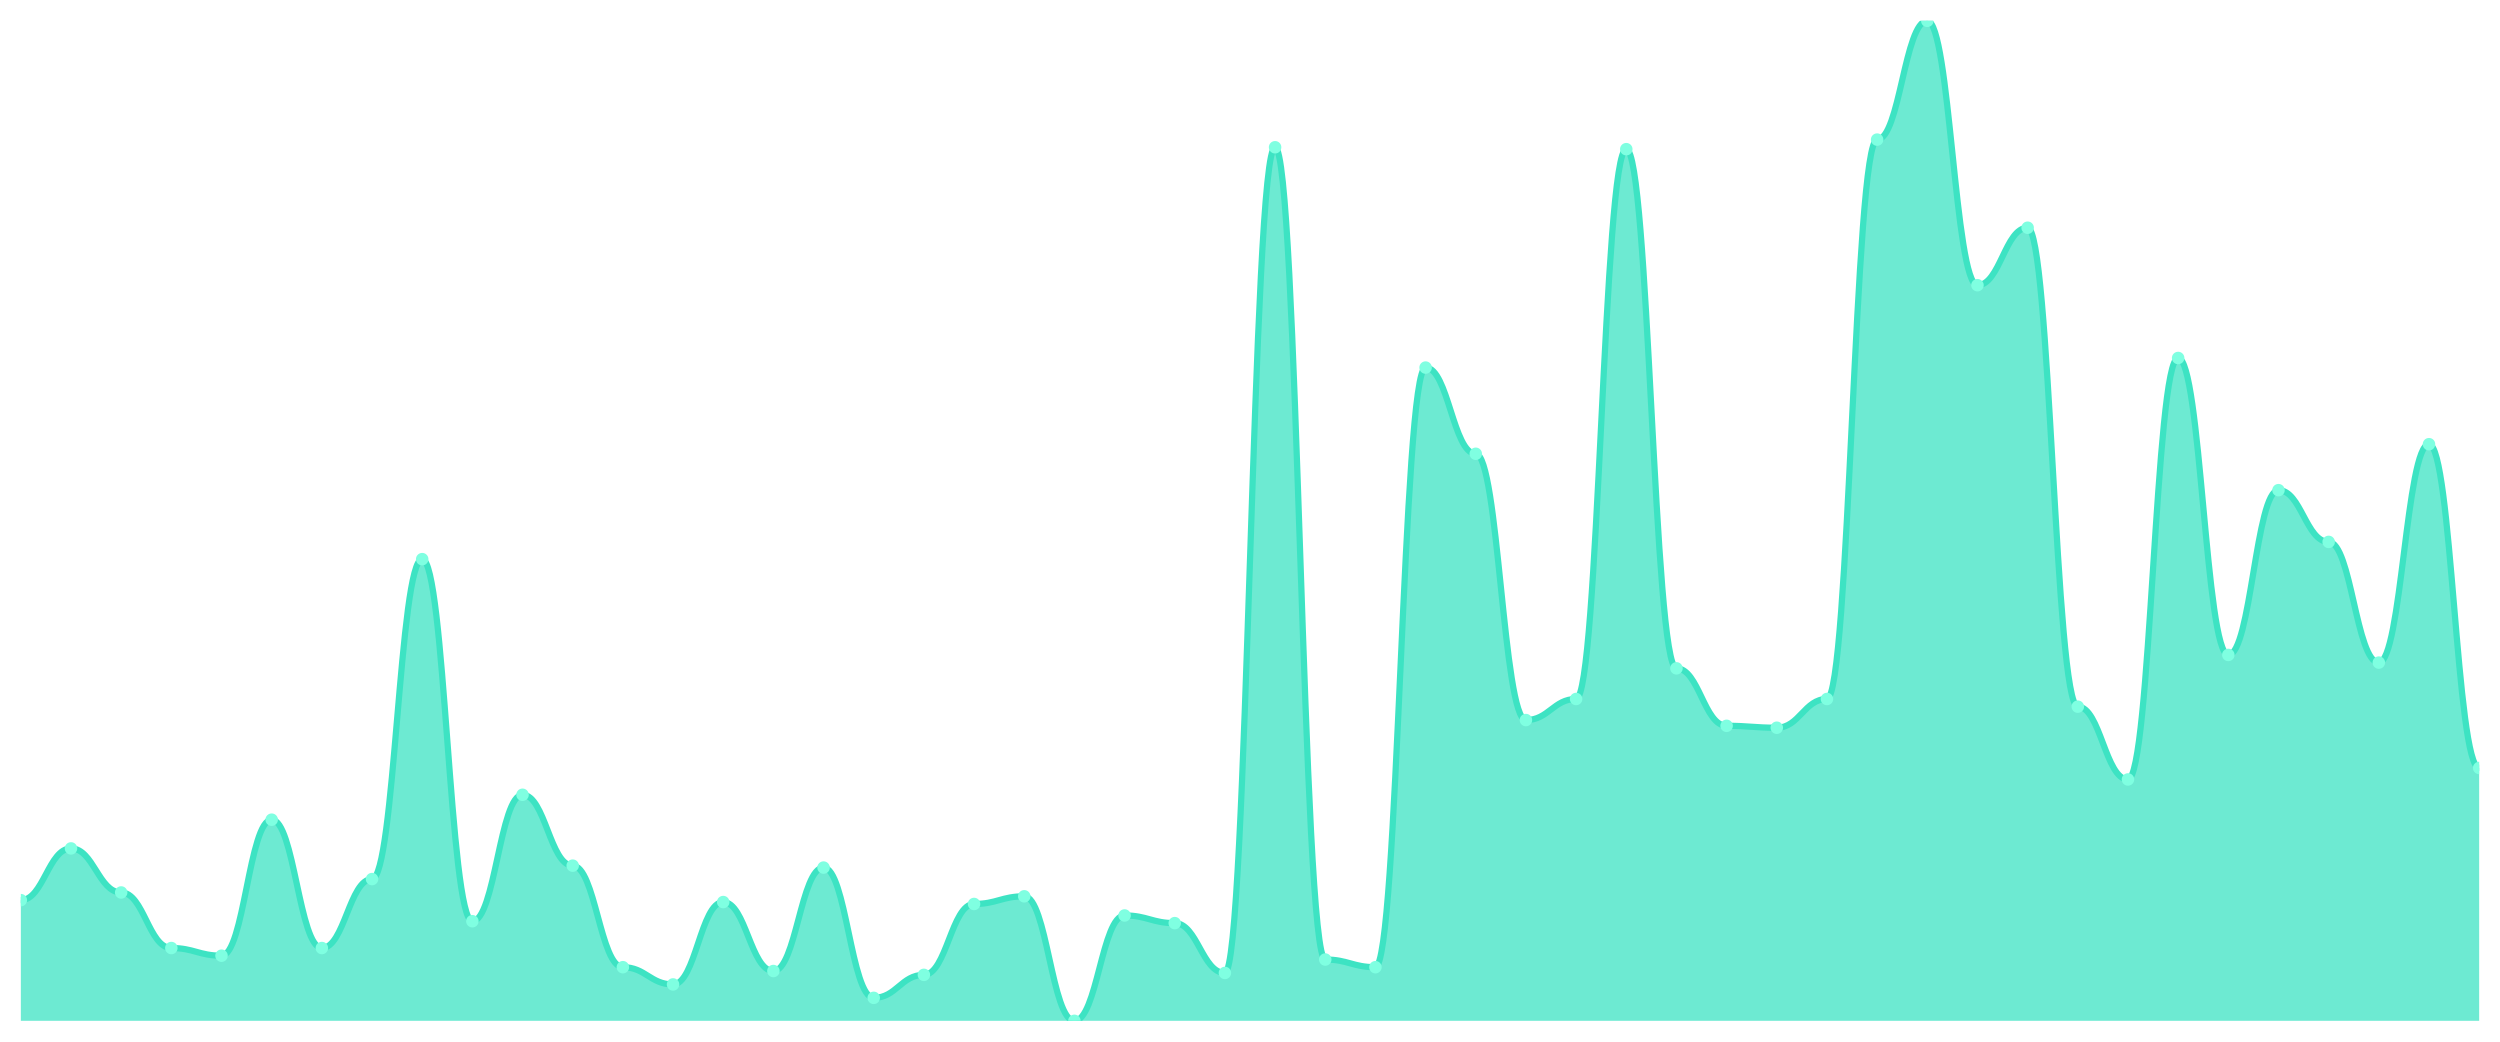
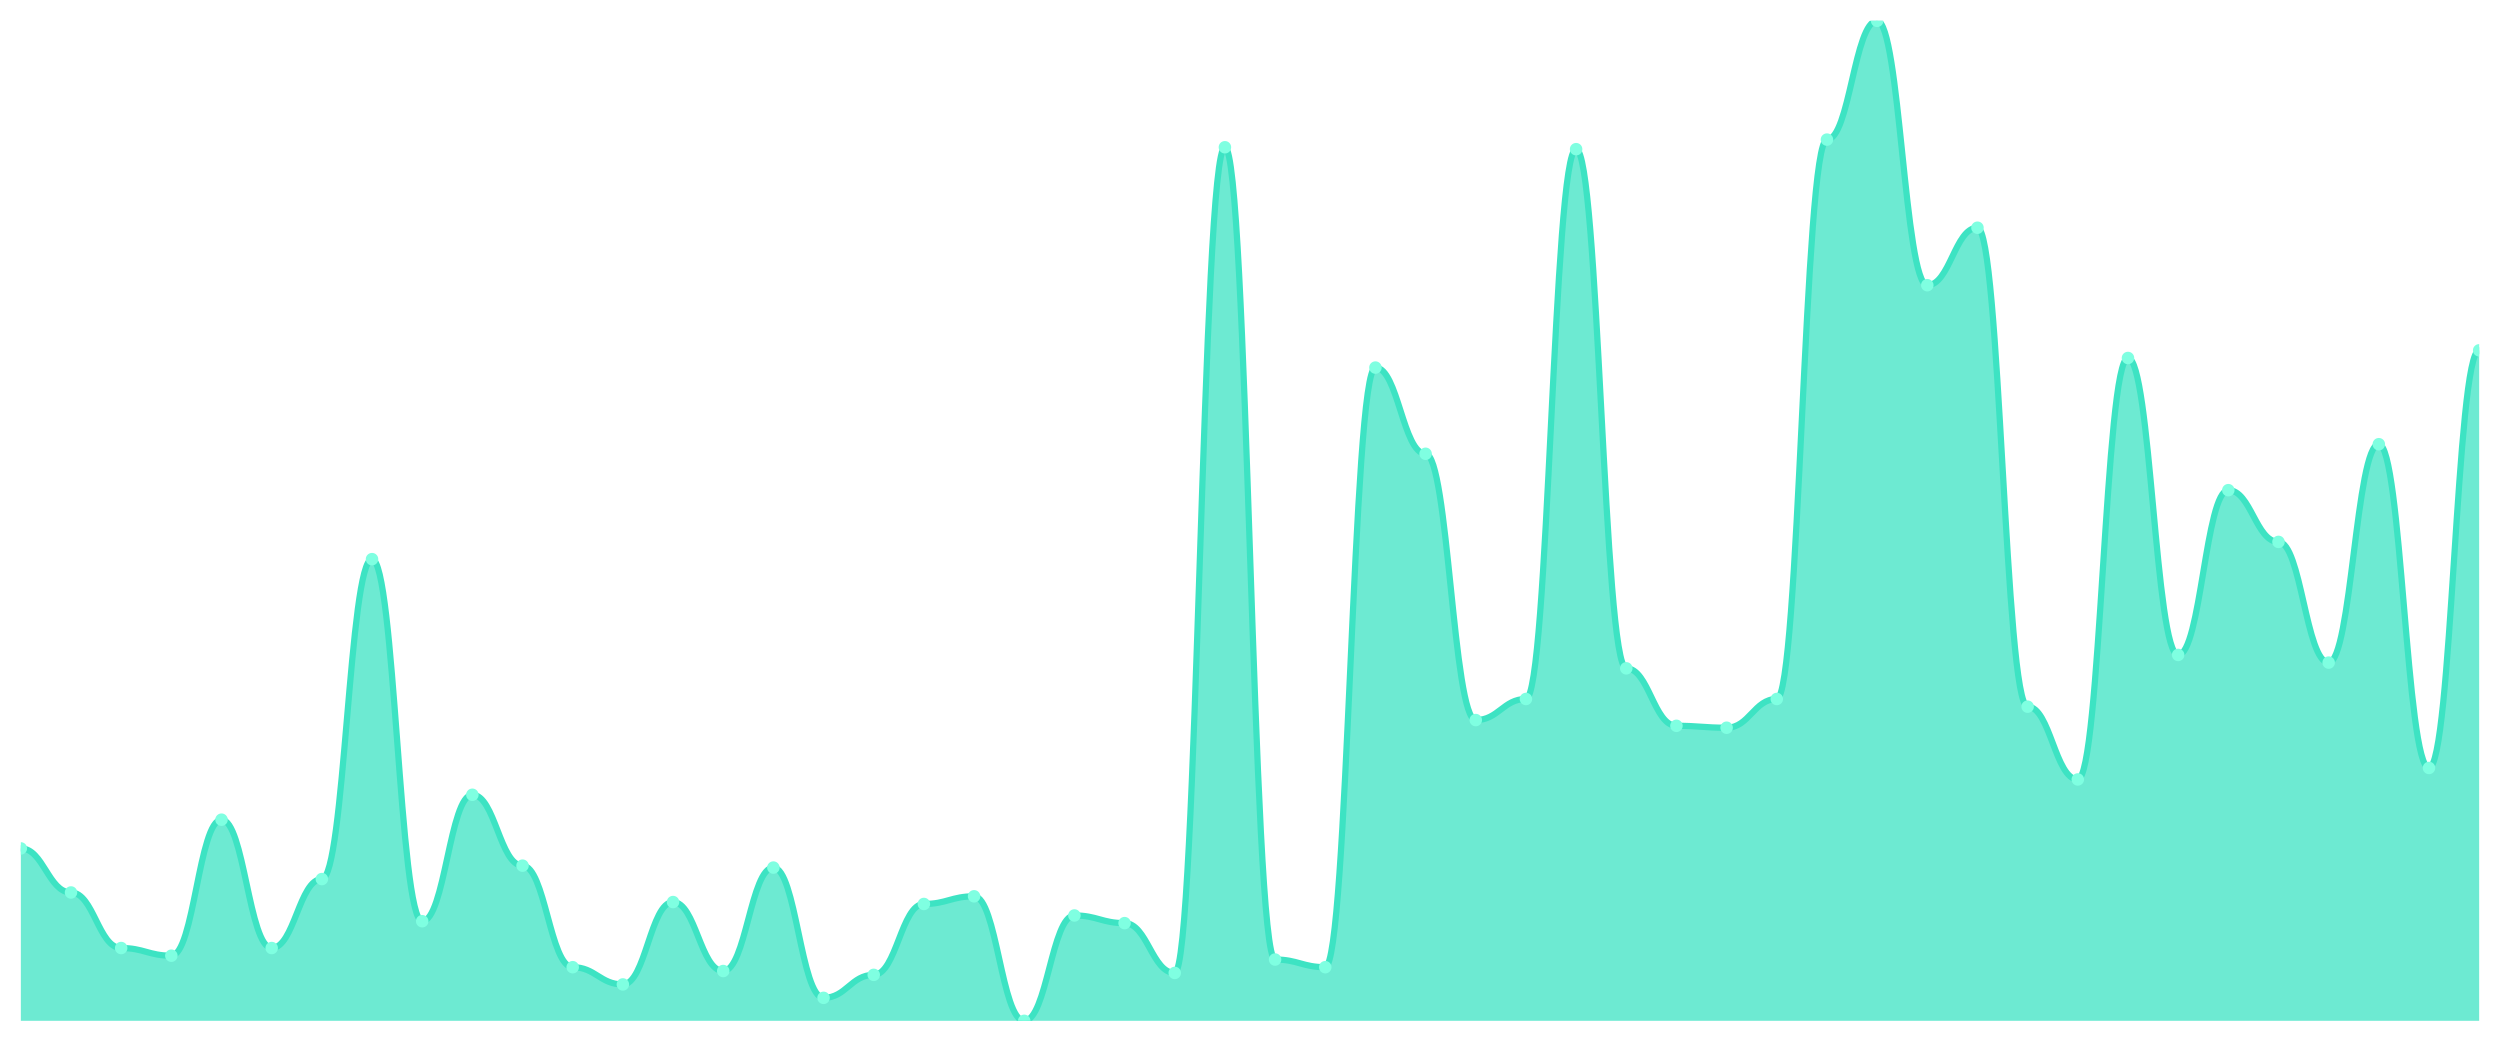
<svg xmlns="http://www.w3.org/2000/svg" viewBox="0 0 1200 500" width="1200" height="500">
  <defs>
    <clipPath id="c">
      <rect x="10" y="10" width="1180" height="480" />
    </clipPath>
  </defs>
  <rect width="1200" height="500" fill="none" />
  <g clip-path="url(#c)">
-     <path d="M 10,490 L 10,432.069 C 20.837,432.069 23.245,407.241 34.082,407.241 C 44.918,407.241 47.327,428.391 58.163,428.391 C 69,428.391 71.408,455.057 82.245,455.057 C 93.082,455.057 95.49,458.736 106.327,458.736 C 117.163,458.736 119.571,393.448 130.408,393.448 C 141.245,393.448 143.653,455.057 154.49,455.057 C 165.327,455.057 167.735,421.954 178.571,421.954 C 189.408,421.954 191.816,268.391 202.653,268.391 C 213.49,268.391 215.898,442.184 226.735,442.184 C 237.571,442.184 239.98,381.494 250.816,381.494 C 261.653,381.494 264.061,415.517 274.898,415.517 C 285.735,415.517 288.143,464.253 298.98,464.253 C 309.816,464.253 312.224,472.529 323.061,472.529 C 333.898,472.529 336.306,432.989 347.143,432.989 C 357.98,432.989 360.388,466.092 371.224,466.092 C 382.061,466.092 384.469,416.437 395.306,416.437 C 406.143,416.437 408.551,478.966 419.388,478.966 C 430.224,478.966 432.633,467.931 443.469,467.931 C 454.306,467.931 456.714,433.908 467.551,433.908 C 478.388,433.908 480.796,430.23 491.633,430.23 C 502.469,430.23 504.878,490 515.714,490 C 526.551,490 528.959,439.425 539.796,439.425 C 550.633,439.425 553.041,443.103 563.878,443.103 C 574.714,443.103 577.122,467.011 587.959,467.011 C 598.796,467.011 601.204,70.69 612.041,70.69 C 622.878,70.69 625.286,460.575 636.122,460.575 C 646.959,460.575 649.367,464.253 660.204,464.253 C 671.041,464.253 673.449,176.437 684.286,176.437 C 695.122,176.437 697.531,217.816 708.367,217.816 C 719.204,217.816 721.612,345.632 732.449,345.632 C 743.286,345.632 745.694,335.517 756.531,335.517 C 767.367,335.517 769.776,71.609 780.612,71.609 C 791.449,71.609 793.857,320.805 804.694,320.805 C 815.531,320.805 817.939,348.391 828.776,348.391 C 839.612,348.391 842.02,349.31 852.857,349.31 C 863.694,349.31 866.102,335.517 876.939,335.517 C 887.776,335.517 890.184,67.011 901.02,67.011 C 911.857,67.011 914.265,10 925.102,10 C 935.939,10 938.347,136.897 949.184,136.897 C 960.02,136.897 962.429,109.31 973.265,109.31 C 984.102,109.31 986.51,339.195 997.347,339.195 C 1008.184,339.195 1010.592,374.138 1021.429,374.138 C 1032.265,374.138 1034.673,171.839 1045.51,171.839 C 1056.347,171.839 1058.755,314.368 1069.592,314.368 C 1080.429,314.368 1082.837,235.287 1093.673,235.287 C 1104.51,235.287 1106.918,260.115 1117.755,260.115 C 1128.592,260.115 1131,318.046 1141.837,318.046 C 1152.673,318.046 1155.082,213.218 1165.918,213.218 C 1176.755,213.218 1179.163,368.621 1190,368.621 L 1190,490 Z" fill="rgba(61,227,195,0.75)" />
-     <path d="M 10,432.069 C 20.837,432.069 23.245,407.241 34.082,407.241 C 44.918,407.241 47.327,428.391 58.163,428.391 C 69,428.391 71.408,455.057 82.245,455.057 C 93.082,455.057 95.49,458.736 106.327,458.736 C 117.163,458.736 119.571,393.448 130.408,393.448 C 141.245,393.448 143.653,455.057 154.49,455.057 C 165.327,455.057 167.735,421.954 178.571,421.954 C 189.408,421.954 191.816,268.391 202.653,268.391 C 213.49,268.391 215.898,442.184 226.735,442.184 C 237.571,442.184 239.98,381.494 250.816,381.494 C 261.653,381.494 264.061,415.517 274.898,415.517 C 285.735,415.517 288.143,464.253 298.98,464.253 C 309.816,464.253 312.224,472.529 323.061,472.529 C 333.898,472.529 336.306,432.989 347.143,432.989 C 357.98,432.989 360.388,466.092 371.224,466.092 C 382.061,466.092 384.469,416.437 395.306,416.437 C 406.143,416.437 408.551,478.966 419.388,478.966 C 430.224,478.966 432.633,467.931 443.469,467.931 C 454.306,467.931 456.714,433.908 467.551,433.908 C 478.388,433.908 480.796,430.23 491.633,430.23 C 502.469,430.23 504.878,490 515.714,490 C 526.551,490 528.959,439.425 539.796,439.425 C 550.633,439.425 553.041,443.103 563.878,443.103 C 574.714,443.103 577.122,467.011 587.959,467.011 C 598.796,467.011 601.204,70.69 612.041,70.69 C 622.878,70.69 625.286,460.575 636.122,460.575 C 646.959,460.575 649.367,464.253 660.204,464.253 C 671.041,464.253 673.449,176.437 684.286,176.437 C 695.122,176.437 697.531,217.816 708.367,217.816 C 719.204,217.816 721.612,345.632 732.449,345.632 C 743.286,345.632 745.694,335.517 756.531,335.517 C 767.367,335.517 769.776,71.609 780.612,71.609 C 791.449,71.609 793.857,320.805 804.694,320.805 C 815.531,320.805 817.939,348.391 828.776,348.391 C 839.612,348.391 842.02,349.31 852.857,349.31 C 863.694,349.31 866.102,335.517 876.939,335.517 C 887.776,335.517 890.184,67.011 901.02,67.011 C 911.857,67.011 914.265,10 925.102,10 C 935.939,10 938.347,136.897 949.184,136.897 C 960.02,136.897 962.429,109.31 973.265,109.31 C 984.102,109.31 986.51,339.195 997.347,339.195 C 1008.184,339.195 1010.592,374.138 1021.429,374.138 C 1032.265,374.138 1034.673,171.839 1045.51,171.839 C 1056.347,171.839 1058.755,314.368 1069.592,314.368 C 1080.429,314.368 1082.837,235.287 1093.673,235.287 C 1104.51,235.287 1106.918,260.115 1117.755,260.115 C 1128.592,260.115 1131,318.046 1141.837,318.046 C 1152.673,318.046 1155.082,213.218 1165.918,213.218 C 1176.755,213.218 1179.163,368.621 1190,368.621" fill="none" stroke="#3de3c3" stroke-width="3" stroke-linecap="round" stroke-linejoin="round" />
-     <circle cx="10" cy="432.069" r="3" fill="#7fffe1" />
-     <circle cx="34.082" cy="407.241" r="3" fill="#7fffe1" />
-     <circle cx="58.163" cy="428.391" r="3" fill="#7fffe1" />
-     <circle cx="82.245" cy="455.057" r="3" fill="#7fffe1" />
-     <circle cx="106.327" cy="458.736" r="3" fill="#7fffe1" />
-     <circle cx="130.408" cy="393.448" r="3" fill="#7fffe1" />
-     <circle cx="154.49" cy="455.057" r="3" fill="#7fffe1" />
-     <circle cx="178.571" cy="421.954" r="3" fill="#7fffe1" />
-     <circle cx="202.653" cy="268.391" r="3" fill="#7fffe1" />
-     <circle cx="226.735" cy="442.184" r="3" fill="#7fffe1" />
-     <circle cx="250.816" cy="381.494" r="3" fill="#7fffe1" />
-     <circle cx="274.898" cy="415.517" r="3" fill="#7fffe1" />
-     <circle cx="298.98" cy="464.253" r="3" fill="#7fffe1" />
-     <circle cx="323.061" cy="472.529" r="3" fill="#7fffe1" />
-     <circle cx="347.143" cy="432.989" r="3" fill="#7fffe1" />
-     <circle cx="371.224" cy="466.092" r="3" fill="#7fffe1" />
-     <circle cx="395.306" cy="416.437" r="3" fill="#7fffe1" />
-     <circle cx="419.388" cy="478.966" r="3" fill="#7fffe1" />
-     <circle cx="443.469" cy="467.931" r="3" fill="#7fffe1" />
-     <circle cx="467.551" cy="433.908" r="3" fill="#7fffe1" />
-     <circle cx="491.633" cy="430.23" r="3" fill="#7fffe1" />
-     <circle cx="515.714" cy="490" r="3" fill="#7fffe1" />
-     <circle cx="539.796" cy="439.425" r="3" fill="#7fffe1" />
-     <circle cx="563.878" cy="443.103" r="3" fill="#7fffe1" />
-     <circle cx="587.959" cy="467.011" r="3" fill="#7fffe1" />
-     <circle cx="612.041" cy="70.69" r="3" fill="#7fffe1" />
-     <circle cx="636.122" cy="460.575" r="3" fill="#7fffe1" />
-     <circle cx="660.204" cy="464.253" r="3" fill="#7fffe1" />
-     <circle cx="684.286" cy="176.437" r="3" fill="#7fffe1" />
-     <circle cx="708.367" cy="217.816" r="3" fill="#7fffe1" />
-     <circle cx="732.449" cy="345.632" r="3" fill="#7fffe1" />
-     <circle cx="756.531" cy="335.517" r="3" fill="#7fffe1" />
-     <circle cx="780.612" cy="71.609" r="3" fill="#7fffe1" />
-     <circle cx="804.694" cy="320.805" r="3" fill="#7fffe1" />
-     <circle cx="828.776" cy="348.391" r="3" fill="#7fffe1" />
-     <circle cx="852.857" cy="349.31" r="3" fill="#7fffe1" />
-     <circle cx="876.939" cy="335.517" r="3" fill="#7fffe1" />
-     <circle cx="901.02" cy="67.011" r="3" fill="#7fffe1" />
-     <circle cx="925.102" cy="10" r="3" fill="#7fffe1" />
-     <circle cx="949.184" cy="136.897" r="3" fill="#7fffe1" />
-     <circle cx="973.265" cy="109.31" r="3" fill="#7fffe1" />
-     <circle cx="997.347" cy="339.195" r="3" fill="#7fffe1" />
-     <circle cx="1021.429" cy="374.138" r="3" fill="#7fffe1" />
-     <circle cx="1045.51" cy="171.839" r="3" fill="#7fffe1" />
-     <circle cx="1069.592" cy="314.368" r="3" fill="#7fffe1" />
-     <circle cx="1093.673" cy="235.287" r="3" fill="#7fffe1" />
-     <circle cx="1117.755" cy="260.115" r="3" fill="#7fffe1" />
-     <circle cx="1141.837" cy="318.046" r="3" fill="#7fffe1" />
-     <circle cx="1165.918" cy="213.218" r="3" fill="#7fffe1" />
-     <circle cx="1190" cy="368.621" r="3" fill="#7fffe1" />
+     <path d="M 10,490 L 10,407.241 C 20.837,407.241 23.245,428.391 34.082,428.391 C 44.918,428.391 47.327,455.057 58.163,455.057 C 69,455.057 71.408,458.736 82.245,458.736 C 93.082,458.736 95.49,393.448 106.327,393.448 C 117.163,393.448 119.571,455.057 130.408,455.057 C 141.245,455.057 143.653,421.954 154.49,421.954 C 165.327,421.954 167.735,268.391 178.571,268.391 C 189.408,268.391 191.816,442.184 202.653,442.184 C 213.49,442.184 215.898,381.494 226.735,381.494 C 237.571,381.494 239.98,415.517 250.816,415.517 C 261.653,415.517 264.061,464.253 274.898,464.253 C 285.735,464.253 288.143,472.529 298.98,472.529 C 309.816,472.529 312.224,432.989 323.061,432.989 C 333.898,432.989 336.306,466.092 347.143,466.092 C 357.98,466.092 360.388,416.437 371.224,416.437 C 382.061,416.437 384.469,478.966 395.306,478.966 C 406.143,478.966 408.551,467.931 419.388,467.931 C 430.224,467.931 432.633,433.908 443.469,433.908 C 454.306,433.908 456.714,430.23 467.551,430.23 C 478.388,430.23 480.796,490 491.633,490 C 502.469,490 504.878,439.425 515.714,439.425 C 526.551,439.425 528.959,443.103 539.796,443.103 C 550.633,443.103 553.041,467.011 563.878,467.011 C 574.714,467.011 577.122,70.69 587.959,70.69 C 598.796,70.69 601.204,460.575 612.041,460.575 C 622.878,460.575 625.286,464.253 636.122,464.253 C 646.959,464.253 649.367,176.437 660.204,176.437 C 671.041,176.437 673.449,217.816 684.286,217.816 C 695.122,217.816 697.531,345.632 708.367,345.632 C 719.204,345.632 721.612,335.517 732.449,335.517 C 743.286,335.517 745.694,71.609 756.531,71.609 C 767.367,71.609 769.776,320.805 780.612,320.805 C 791.449,320.805 793.857,348.391 804.694,348.391 C 815.531,348.391 817.939,349.31 828.776,349.31 C 839.612,349.31 842.02,335.517 852.857,335.517 C 863.694,335.517 866.102,67.011 876.939,67.011 C 887.776,67.011 890.184,10 901.02,10 C 911.857,10 914.265,136.897 925.102,136.897 C 935.939,136.897 938.347,109.31 949.184,109.31 C 960.02,109.31 962.429,339.195 973.265,339.195 C 984.102,339.195 986.51,374.138 997.347,374.138 C 1008.184,374.138 1010.592,171.839 1021.429,171.839 C 1032.265,171.839 1034.673,314.368 1045.51,314.368 C 1056.347,314.368 1058.755,235.287 1069.592,235.287 C 1080.429,235.287 1082.837,260.115 1093.673,260.115 C 1104.51,260.115 1106.918,318.046 1117.755,318.046 C 1128.592,318.046 1131,213.218 1141.837,213.218 C 1152.673,213.218 1155.082,368.621 1165.918,368.621 C 1176.755,368.621 1179.163,168.161 1190,168.161 L 1190,490 Z" fill="rgba(61,227,195,0.75)" />
+     <path d="M 10,407.241 C 20.837,407.241 23.245,428.391 34.082,428.391 C 44.918,428.391 47.327,455.057 58.163,455.057 C 69,455.057 71.408,458.736 82.245,458.736 C 93.082,458.736 95.49,393.448 106.327,393.448 C 117.163,393.448 119.571,455.057 130.408,455.057 C 141.245,455.057 143.653,421.954 154.49,421.954 C 165.327,421.954 167.735,268.391 178.571,268.391 C 189.408,268.391 191.816,442.184 202.653,442.184 C 213.49,442.184 215.898,381.494 226.735,381.494 C 237.571,381.494 239.98,415.517 250.816,415.517 C 261.653,415.517 264.061,464.253 274.898,464.253 C 285.735,464.253 288.143,472.529 298.98,472.529 C 309.816,472.529 312.224,432.989 323.061,432.989 C 333.898,432.989 336.306,466.092 347.143,466.092 C 357.98,466.092 360.388,416.437 371.224,416.437 C 382.061,416.437 384.469,478.966 395.306,478.966 C 406.143,478.966 408.551,467.931 419.388,467.931 C 430.224,467.931 432.633,433.908 443.469,433.908 C 454.306,433.908 456.714,430.23 467.551,430.23 C 478.388,430.23 480.796,490 491.633,490 C 502.469,490 504.878,439.425 515.714,439.425 C 526.551,439.425 528.959,443.103 539.796,443.103 C 550.633,443.103 553.041,467.011 563.878,467.011 C 574.714,467.011 577.122,70.69 587.959,70.69 C 598.796,70.69 601.204,460.575 612.041,460.575 C 622.878,460.575 625.286,464.253 636.122,464.253 C 646.959,464.253 649.367,176.437 660.204,176.437 C 671.041,176.437 673.449,217.816 684.286,217.816 C 695.122,217.816 697.531,345.632 708.367,345.632 C 719.204,345.632 721.612,335.517 732.449,335.517 C 743.286,335.517 745.694,71.609 756.531,71.609 C 767.367,71.609 769.776,320.805 780.612,320.805 C 791.449,320.805 793.857,348.391 804.694,348.391 C 815.531,348.391 817.939,349.31 828.776,349.31 C 839.612,349.31 842.02,335.517 852.857,335.517 C 863.694,335.517 866.102,67.011 876.939,67.011 C 887.776,67.011 890.184,10 901.02,10 C 911.857,10 914.265,136.897 925.102,136.897 C 935.939,136.897 938.347,109.31 949.184,109.31 C 960.02,109.31 962.429,339.195 973.265,339.195 C 984.102,339.195 986.51,374.138 997.347,374.138 C 1008.184,374.138 1010.592,171.839 1021.429,171.839 C 1032.265,171.839 1034.673,314.368 1045.51,314.368 C 1056.347,314.368 1058.755,235.287 1069.592,235.287 C 1080.429,235.287 1082.837,260.115 1093.673,260.115 C 1104.51,260.115 1106.918,318.046 1117.755,318.046 C 1128.592,318.046 1131,213.218 1141.837,213.218 C 1152.673,213.218 1155.082,368.621 1165.918,368.621 C 1176.755,368.621 1179.163,168.161 1190,168.161" fill="none" stroke="#3de3c3" stroke-width="3" stroke-linecap="round" stroke-linejoin="round" />
+     <circle cx="10" cy="407.241" r="3" fill="#7fffe1" />
+     <circle cx="34.082" cy="428.391" r="3" fill="#7fffe1" />
+     <circle cx="58.163" cy="455.057" r="3" fill="#7fffe1" />
+     <circle cx="82.245" cy="458.736" r="3" fill="#7fffe1" />
+     <circle cx="106.327" cy="393.448" r="3" fill="#7fffe1" />
+     <circle cx="130.408" cy="455.057" r="3" fill="#7fffe1" />
+     <circle cx="154.49" cy="421.954" r="3" fill="#7fffe1" />
+     <circle cx="178.571" cy="268.391" r="3" fill="#7fffe1" />
+     <circle cx="202.653" cy="442.184" r="3" fill="#7fffe1" />
+     <circle cx="226.735" cy="381.494" r="3" fill="#7fffe1" />
+     <circle cx="250.816" cy="415.517" r="3" fill="#7fffe1" />
+     <circle cx="274.898" cy="464.253" r="3" fill="#7fffe1" />
+     <circle cx="298.98" cy="472.529" r="3" fill="#7fffe1" />
+     <circle cx="323.061" cy="432.989" r="3" fill="#7fffe1" />
+     <circle cx="347.143" cy="466.092" r="3" fill="#7fffe1" />
+     <circle cx="371.224" cy="416.437" r="3" fill="#7fffe1" />
+     <circle cx="395.306" cy="478.966" r="3" fill="#7fffe1" />
+     <circle cx="419.388" cy="467.931" r="3" fill="#7fffe1" />
+     <circle cx="443.469" cy="433.908" r="3" fill="#7fffe1" />
+     <circle cx="467.551" cy="430.23" r="3" fill="#7fffe1" />
+     <circle cx="491.633" cy="490" r="3" fill="#7fffe1" />
+     <circle cx="515.714" cy="439.425" r="3" fill="#7fffe1" />
+     <circle cx="539.796" cy="443.103" r="3" fill="#7fffe1" />
+     <circle cx="563.878" cy="467.011" r="3" fill="#7fffe1" />
+     <circle cx="587.959" cy="70.69" r="3" fill="#7fffe1" />
+     <circle cx="612.041" cy="460.575" r="3" fill="#7fffe1" />
+     <circle cx="636.122" cy="464.253" r="3" fill="#7fffe1" />
+     <circle cx="660.204" cy="176.437" r="3" fill="#7fffe1" />
+     <circle cx="684.286" cy="217.816" r="3" fill="#7fffe1" />
+     <circle cx="708.367" cy="345.632" r="3" fill="#7fffe1" />
+     <circle cx="732.449" cy="335.517" r="3" fill="#7fffe1" />
+     <circle cx="756.531" cy="71.609" r="3" fill="#7fffe1" />
+     <circle cx="780.612" cy="320.805" r="3" fill="#7fffe1" />
+     <circle cx="804.694" cy="348.391" r="3" fill="#7fffe1" />
+     <circle cx="828.776" cy="349.31" r="3" fill="#7fffe1" />
+     <circle cx="852.857" cy="335.517" r="3" fill="#7fffe1" />
+     <circle cx="876.939" cy="67.011" r="3" fill="#7fffe1" />
+     <circle cx="901.02" cy="10" r="3" fill="#7fffe1" />
+     <circle cx="925.102" cy="136.897" r="3" fill="#7fffe1" />
+     <circle cx="949.184" cy="109.31" r="3" fill="#7fffe1" />
+     <circle cx="973.265" cy="339.195" r="3" fill="#7fffe1" />
+     <circle cx="997.347" cy="374.138" r="3" fill="#7fffe1" />
+     <circle cx="1021.429" cy="171.839" r="3" fill="#7fffe1" />
+     <circle cx="1045.51" cy="314.368" r="3" fill="#7fffe1" />
+     <circle cx="1069.592" cy="235.287" r="3" fill="#7fffe1" />
+     <circle cx="1093.673" cy="260.115" r="3" fill="#7fffe1" />
+     <circle cx="1117.755" cy="318.046" r="3" fill="#7fffe1" />
+     <circle cx="1141.837" cy="213.218" r="3" fill="#7fffe1" />
+     <circle cx="1165.918" cy="368.621" r="3" fill="#7fffe1" />
+     <circle cx="1190" cy="168.161" r="3" fill="#7fffe1" />
  </g>
</svg>
